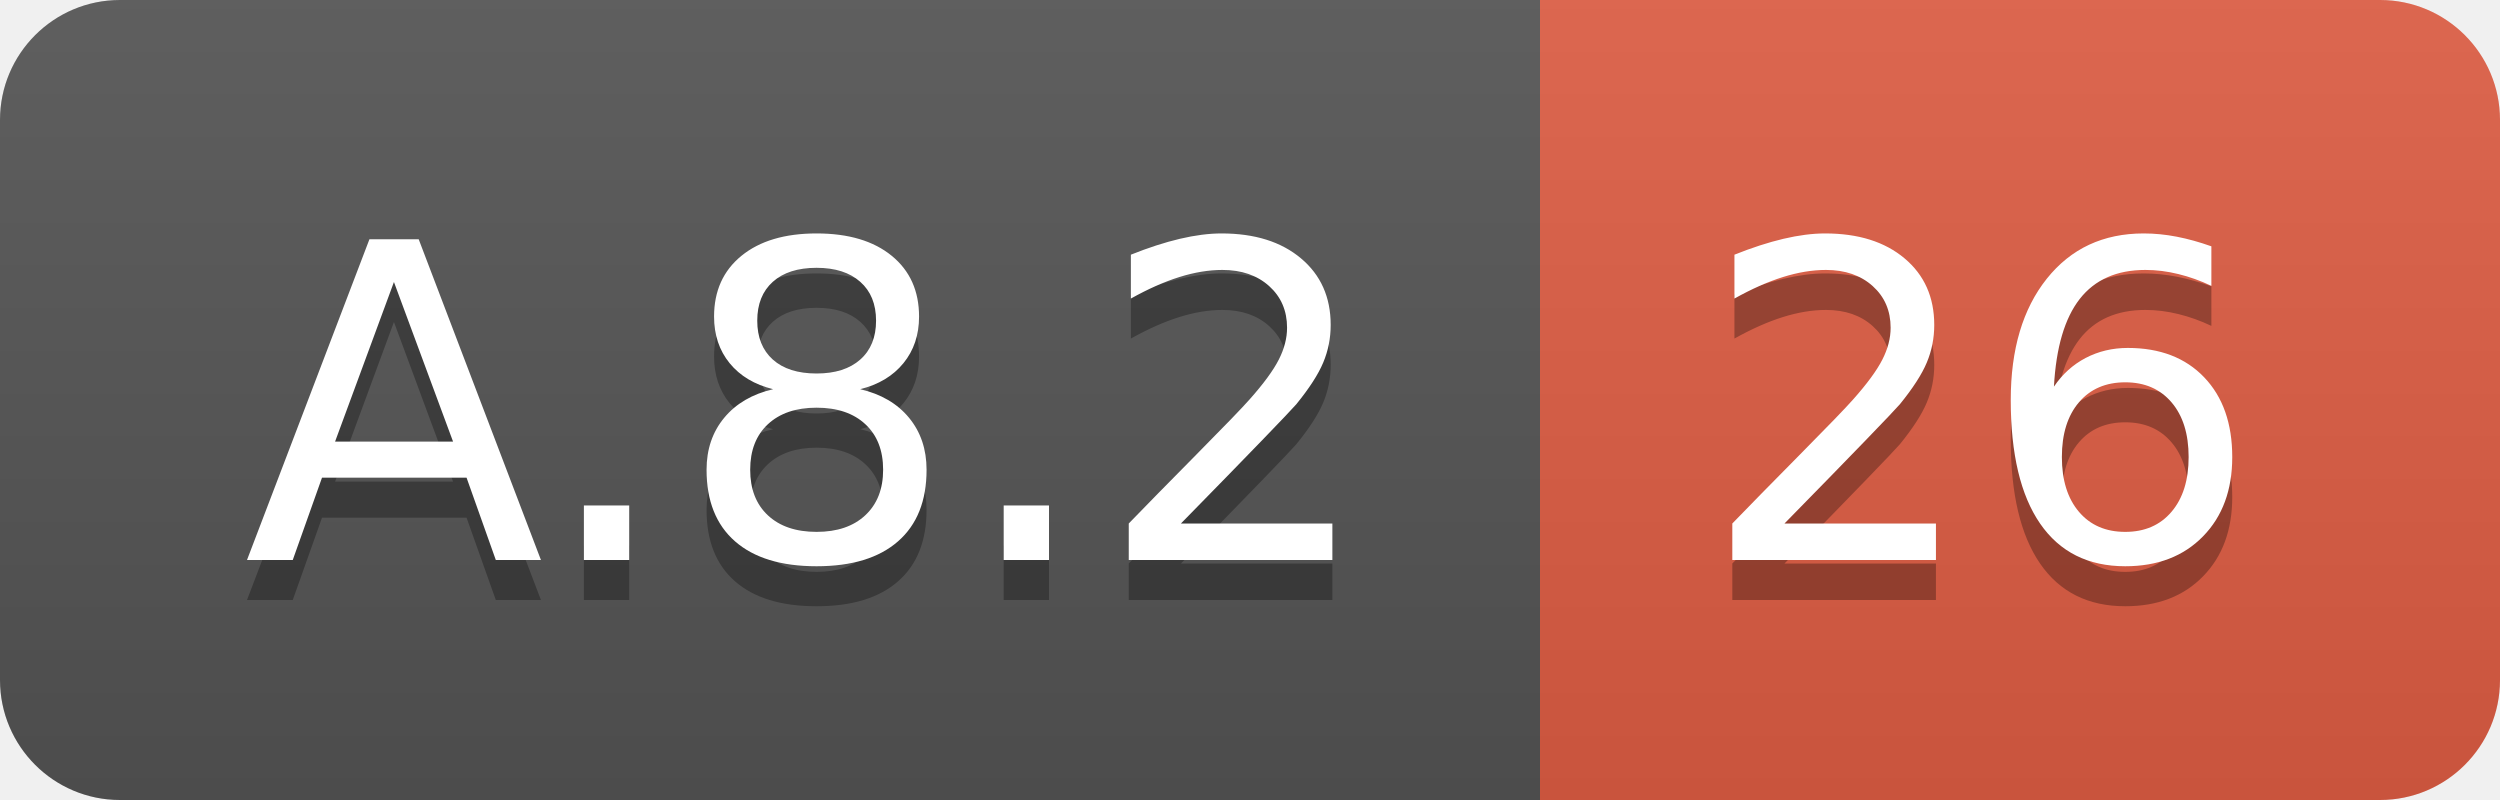
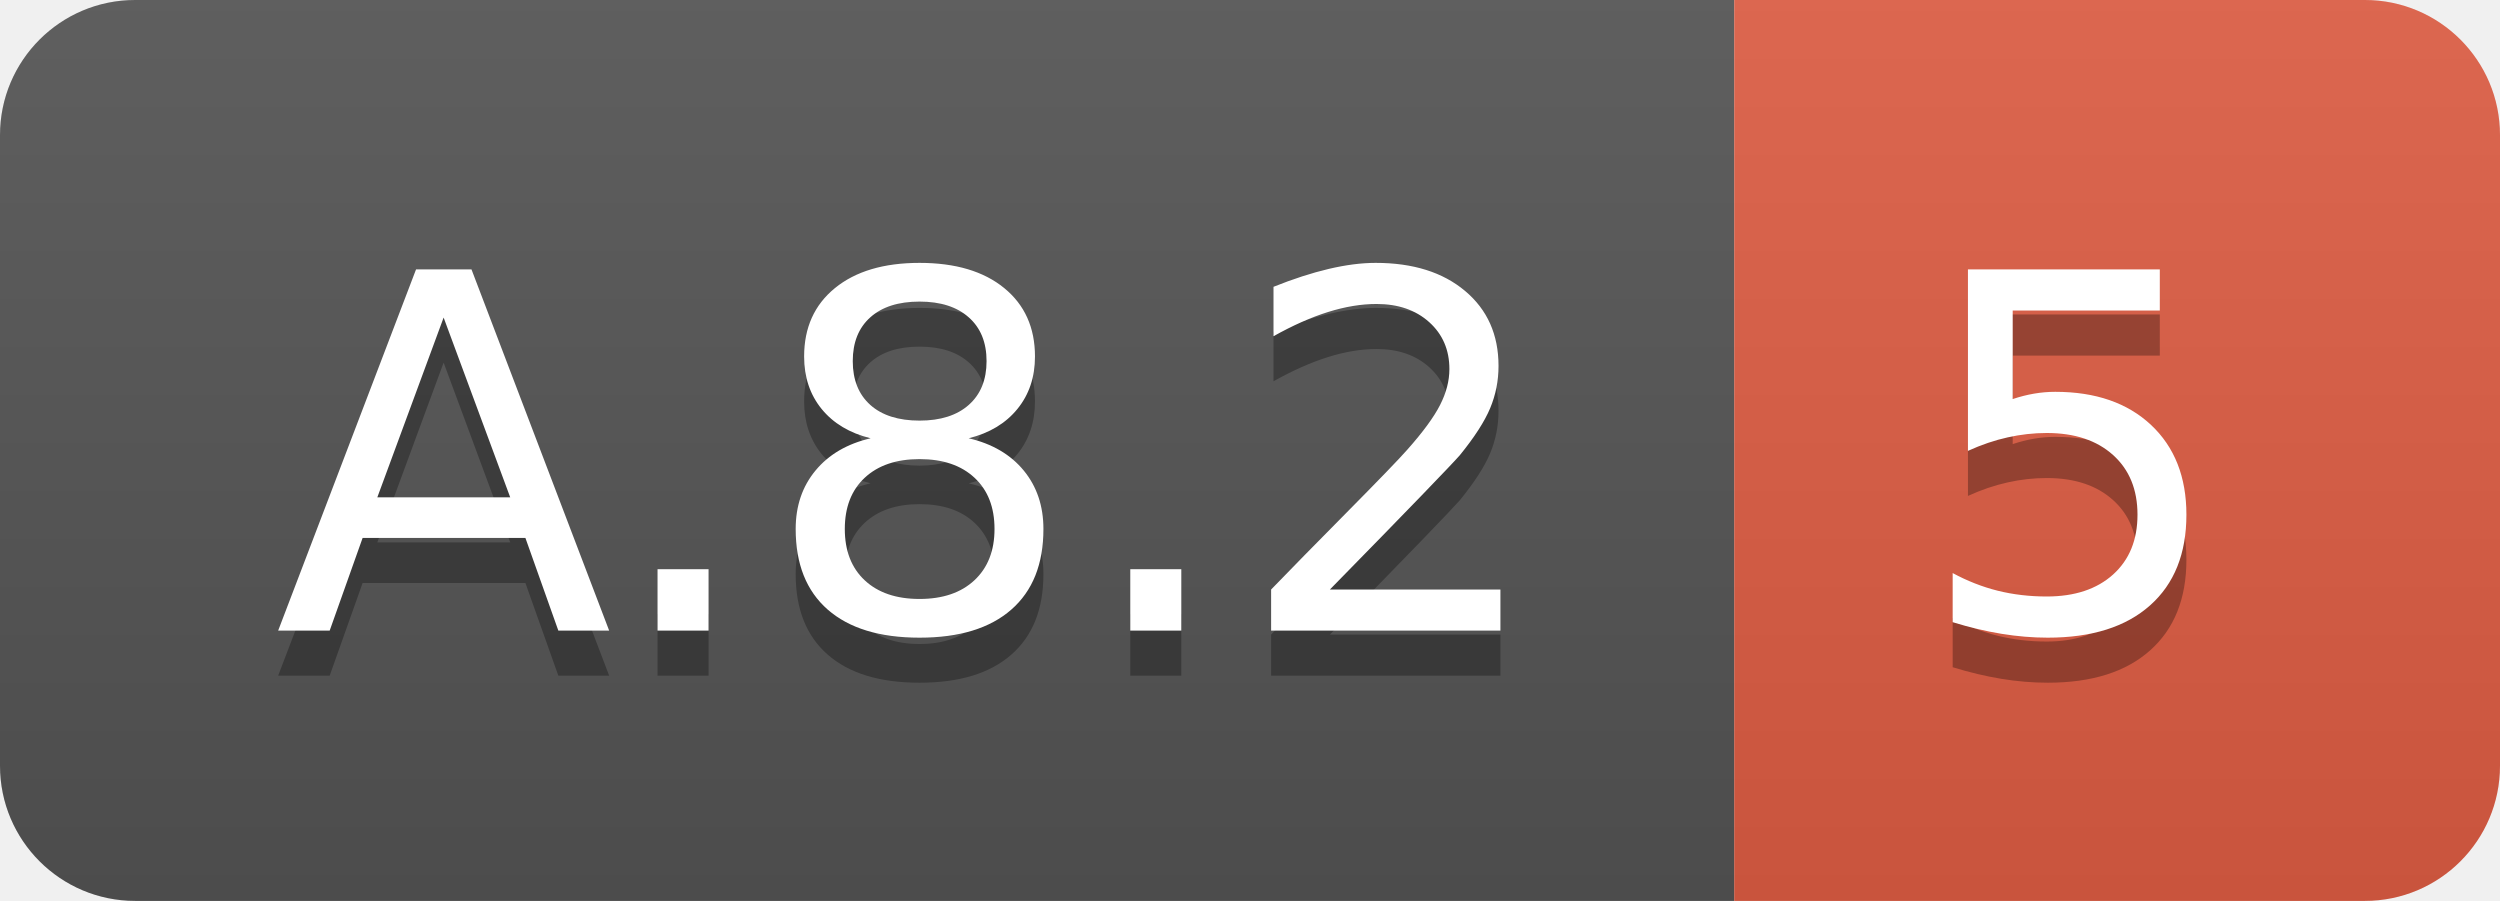
- <svg xmlns="http://www.w3.org/2000/svg" width="62.5" height="20">
+ <svg xmlns="http://www.w3.org/2000/svg" width="55.5" height="20">
  <linearGradient id="smooth" x2="0" y2="100%">
    <stop offset="0" stop-color="#bbb" stop-opacity=".1" />
    <stop offset="1" stop-opacity=".1" />
  </linearGradient>
  <clipPath id="round">
-     <rect width="62.5" height="20" rx="3" fill="#fff" />
+     <rect width="55.5" height="20" rx="3" fill="#fff" />
  </clipPath>
  <g clip-path="url(#round)">
    <rect width="38.5" height="20" fill="#555" />
-     <rect x="38.5" width="24.0" height="20" fill="#e05d44" />
-     <rect width="62.5" height="20" fill="url(#smooth)" />
+     <rect x="38.5" width="17.0" height="20" fill="#e05d44" />
+     <rect width="55.5" height="20" fill="url(#smooth)" />
  </g>
  <g fill="#fff" text-anchor="middle" font-family="DejaVu Sans,Verdana,Geneva,sans-serif" font-size="110">
    <text x="202.5" y="150" fill="#010101" fill-opacity=".3" transform="scale(0.1)" textLength="285.0" lengthAdjust="spacing">A.8.2</text>
    <text x="202.5" y="140" transform="scale(0.1)" textLength="285.0" lengthAdjust="spacing">A.8.2</text>
-     <text x="495.0" y="150" fill="#010101" fill-opacity=".3" transform="scale(0.1)" textLength="140.0" lengthAdjust="spacing">26</text>
-     <text x="495.0" y="140" transform="scale(0.1)" textLength="140.0" lengthAdjust="spacing">26</text>
+     <text x="460.0" y="150" fill="#010101" fill-opacity=".3" transform="scale(0.1)" textLength="70.0" lengthAdjust="spacing">5</text>
+     <text x="460.0" y="140" transform="scale(0.1)" textLength="70.0" lengthAdjust="spacing">5</text>
  </g>
</svg>
